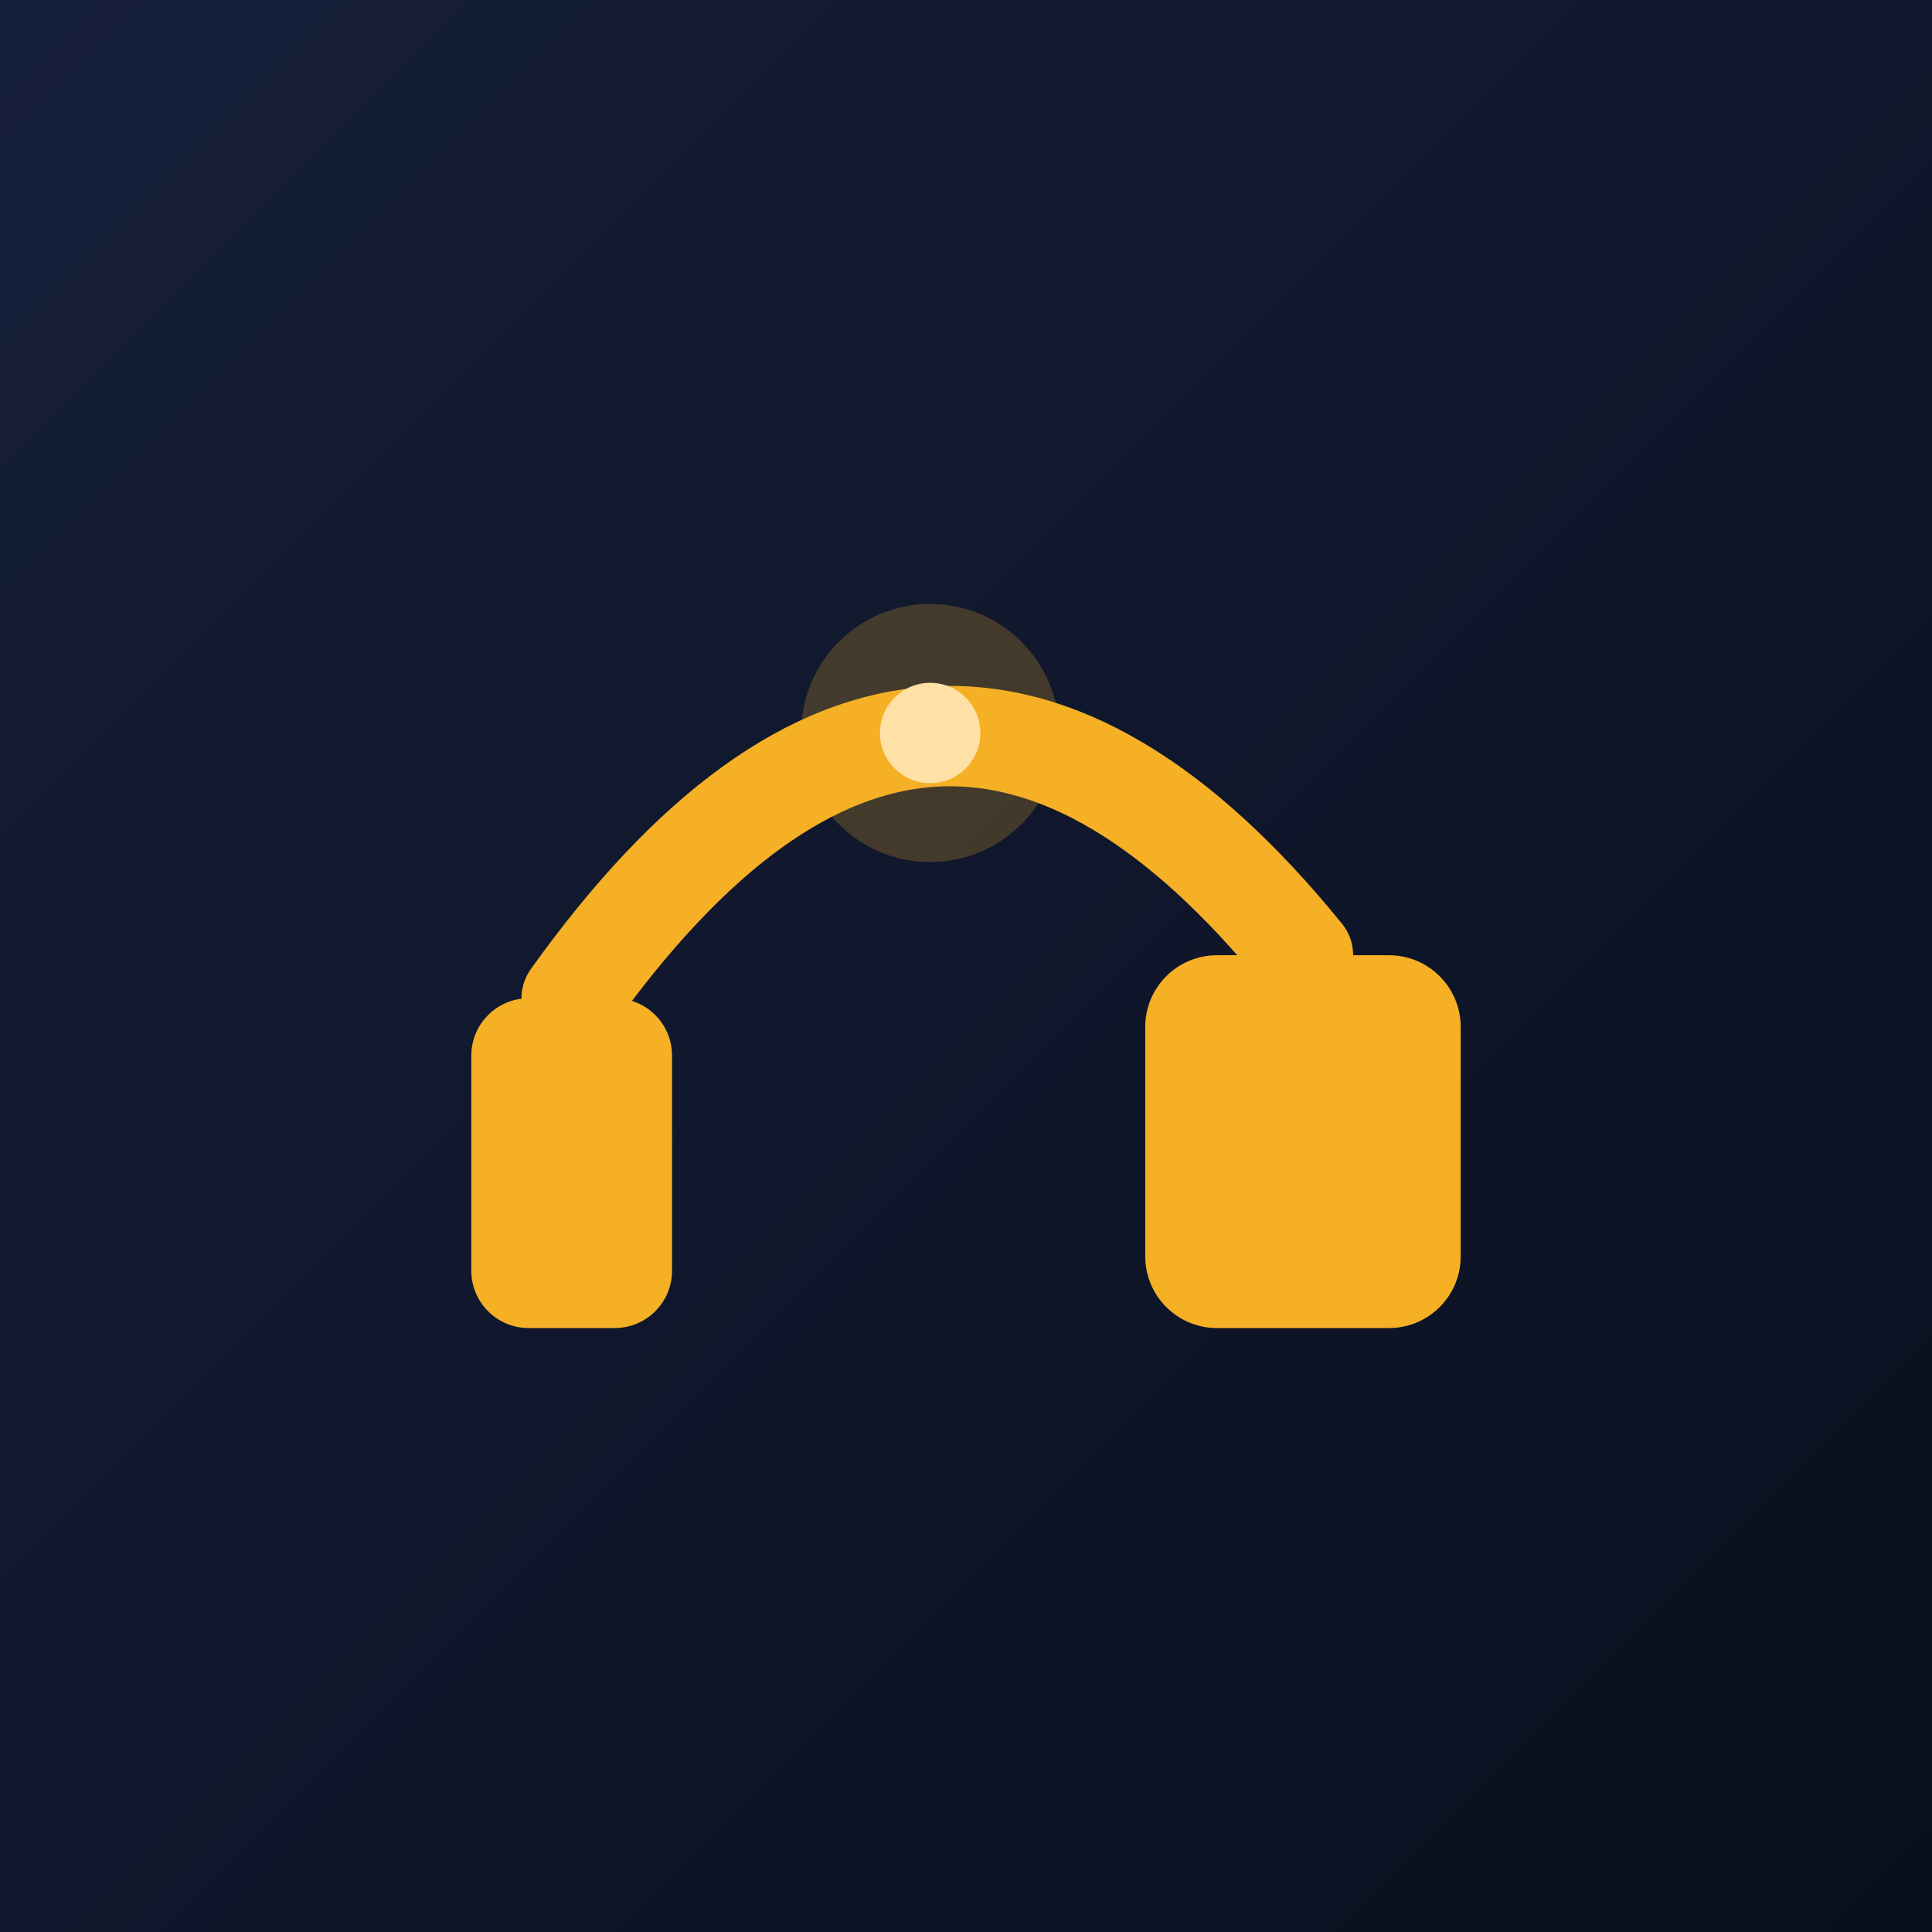
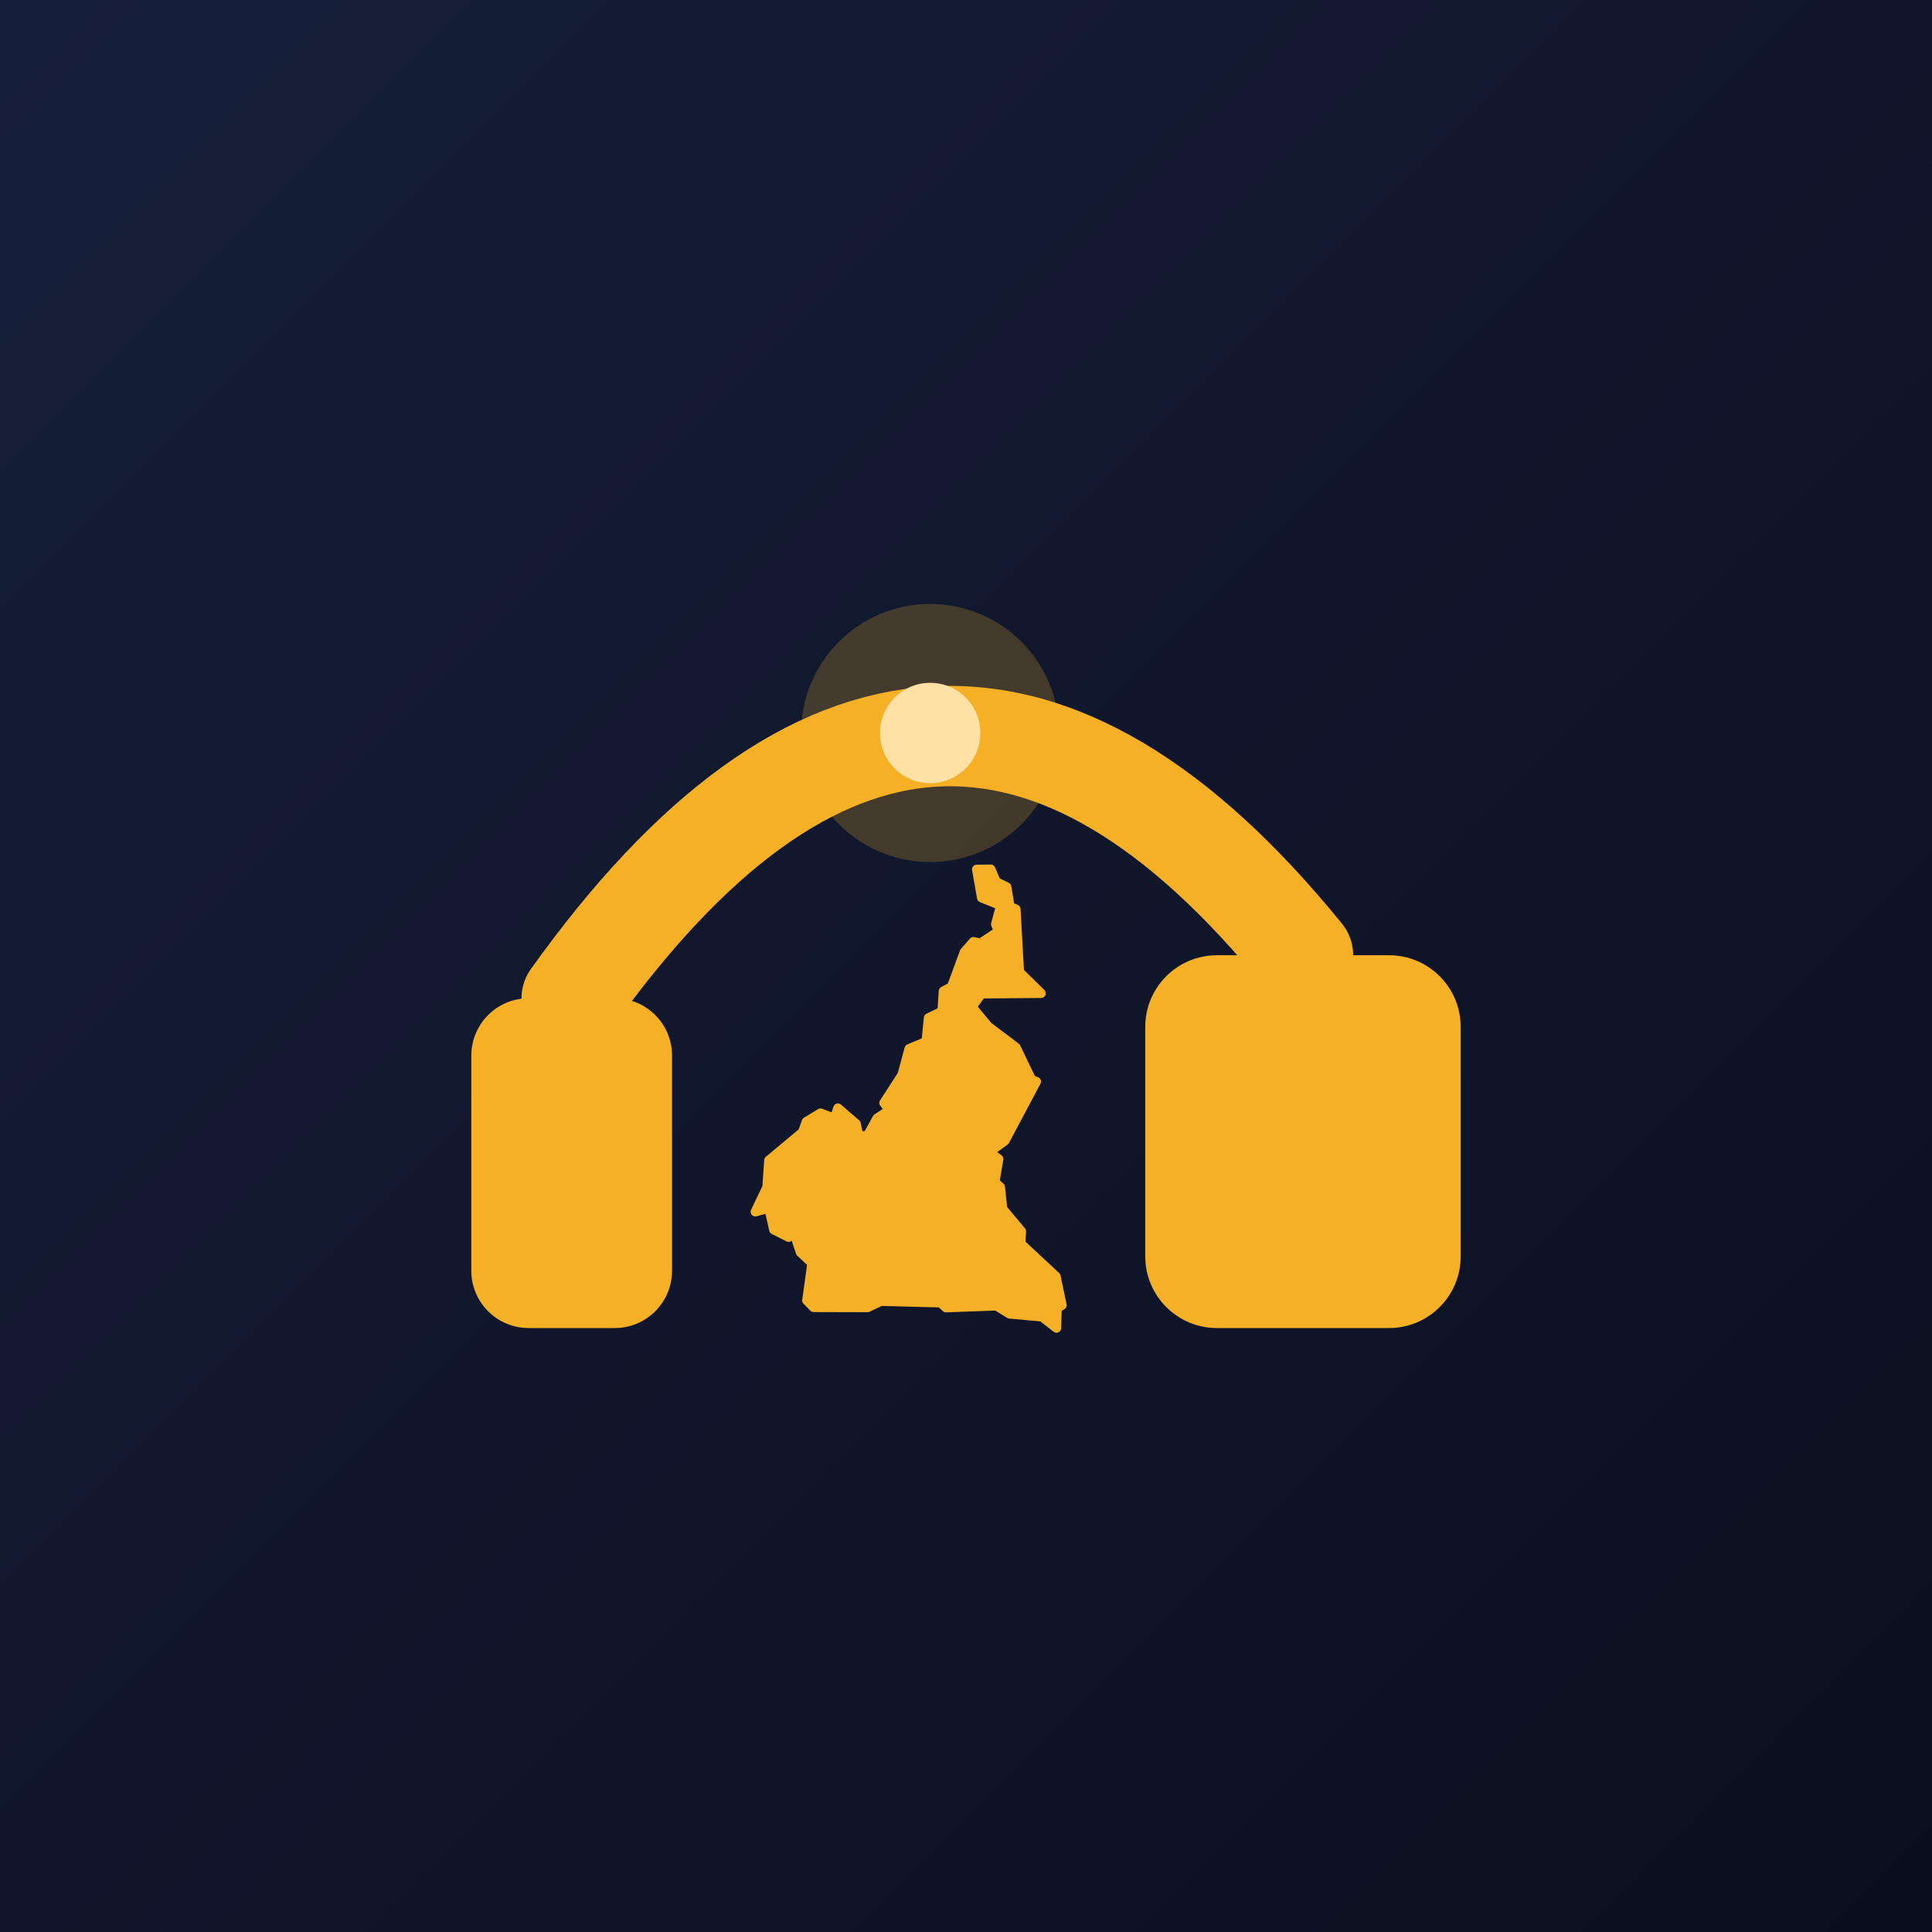
<svg xmlns="http://www.w3.org/2000/svg" viewBox="0 0 512 512" width="512" height="512" role="img" aria-label="Icône Play Store CastBridge">
  <defs>
    <linearGradient id="ig" x1="0" y1="0" x2="1" y2="1">
      <stop offset="0" stop-color="#161F3A" />
      <stop offset="1" stop-color="#0A0F1E" />
    </linearGradient>
  </defs>
  <rect width="512" height="512" fill="url(#ig)" />
  <g transform="translate(256 256) scale(1.9) translate(-125 -143.5)">
    <path d="M70 148 Q120 78 172 142" fill="none" stroke="#F5B025" stroke-width="14" stroke-linecap="round" />
    <circle cx="120" cy="111" r="18" fill="#F5B025" opacity="0.22" />
    <circle cx="120" cy="111" r="7" fill="#FFE1A6" />
    <rect x="56" y="148" width="28" height="46" rx="8" fill="#F5B025" />
    <rect x="150" y="142" width="44" height="52" rx="10" fill="#F5B025" />
+     <polygon points="95.61,177.78 97.24,174.37 97.50,170.61 102.21,166.68 102.74,165.21 104.70,164.02 106.67,164.76 107.13,163.32 109.67,165.51 110.01,167.15 111.24,167.21 112.59,164.75 114.31,163.61 113.56,162.59 116.09,158.68 117.07,155.04 119.44,154.04 119.77,150.74 121.66,149.82 121.85,147.00 122.99,146.40 124.77,141.56 126.03,140.11 127.04,140.32 129.55,138.64 129.14,137.68 129.84,135.06 127.18,133.98 126.49,130.02 128.45,130.00 129.21,131.76 130.68,132.48 131.12,135.20 131.96,135.58 132.45,144.34 135.47,147.31 127.14,147.38 125.83,149.20 128.07,151.91 131.97,154.85 134.13,159.36 134.81,159.62 130.42,167.88 128.28,169.44 129.56,170.42 129.02,173.64 129.79,174.34 130.11,177.38 132.73,180.51 132.63,182.21 137.55,186.80 138.39,190.81 137.71,191.23 137.62,194.00 135.61,192.44 131.08,192.03 129.25,190.90 122.21,191.16 121.48,190.48 113.12,190.26 111.26,191.14 103.75,191.12 102.80,190.15 103.52,184.94 101.92,183.45 101.39,181.87 102.55,180.11 100.27,181.33 98.20,180.30 97.51,177.28" fill="#F5B025" stroke="#F5B025" stroke-width="1.3" stroke-linejoin="round" opacity="1" />
  </g>
</svg>
